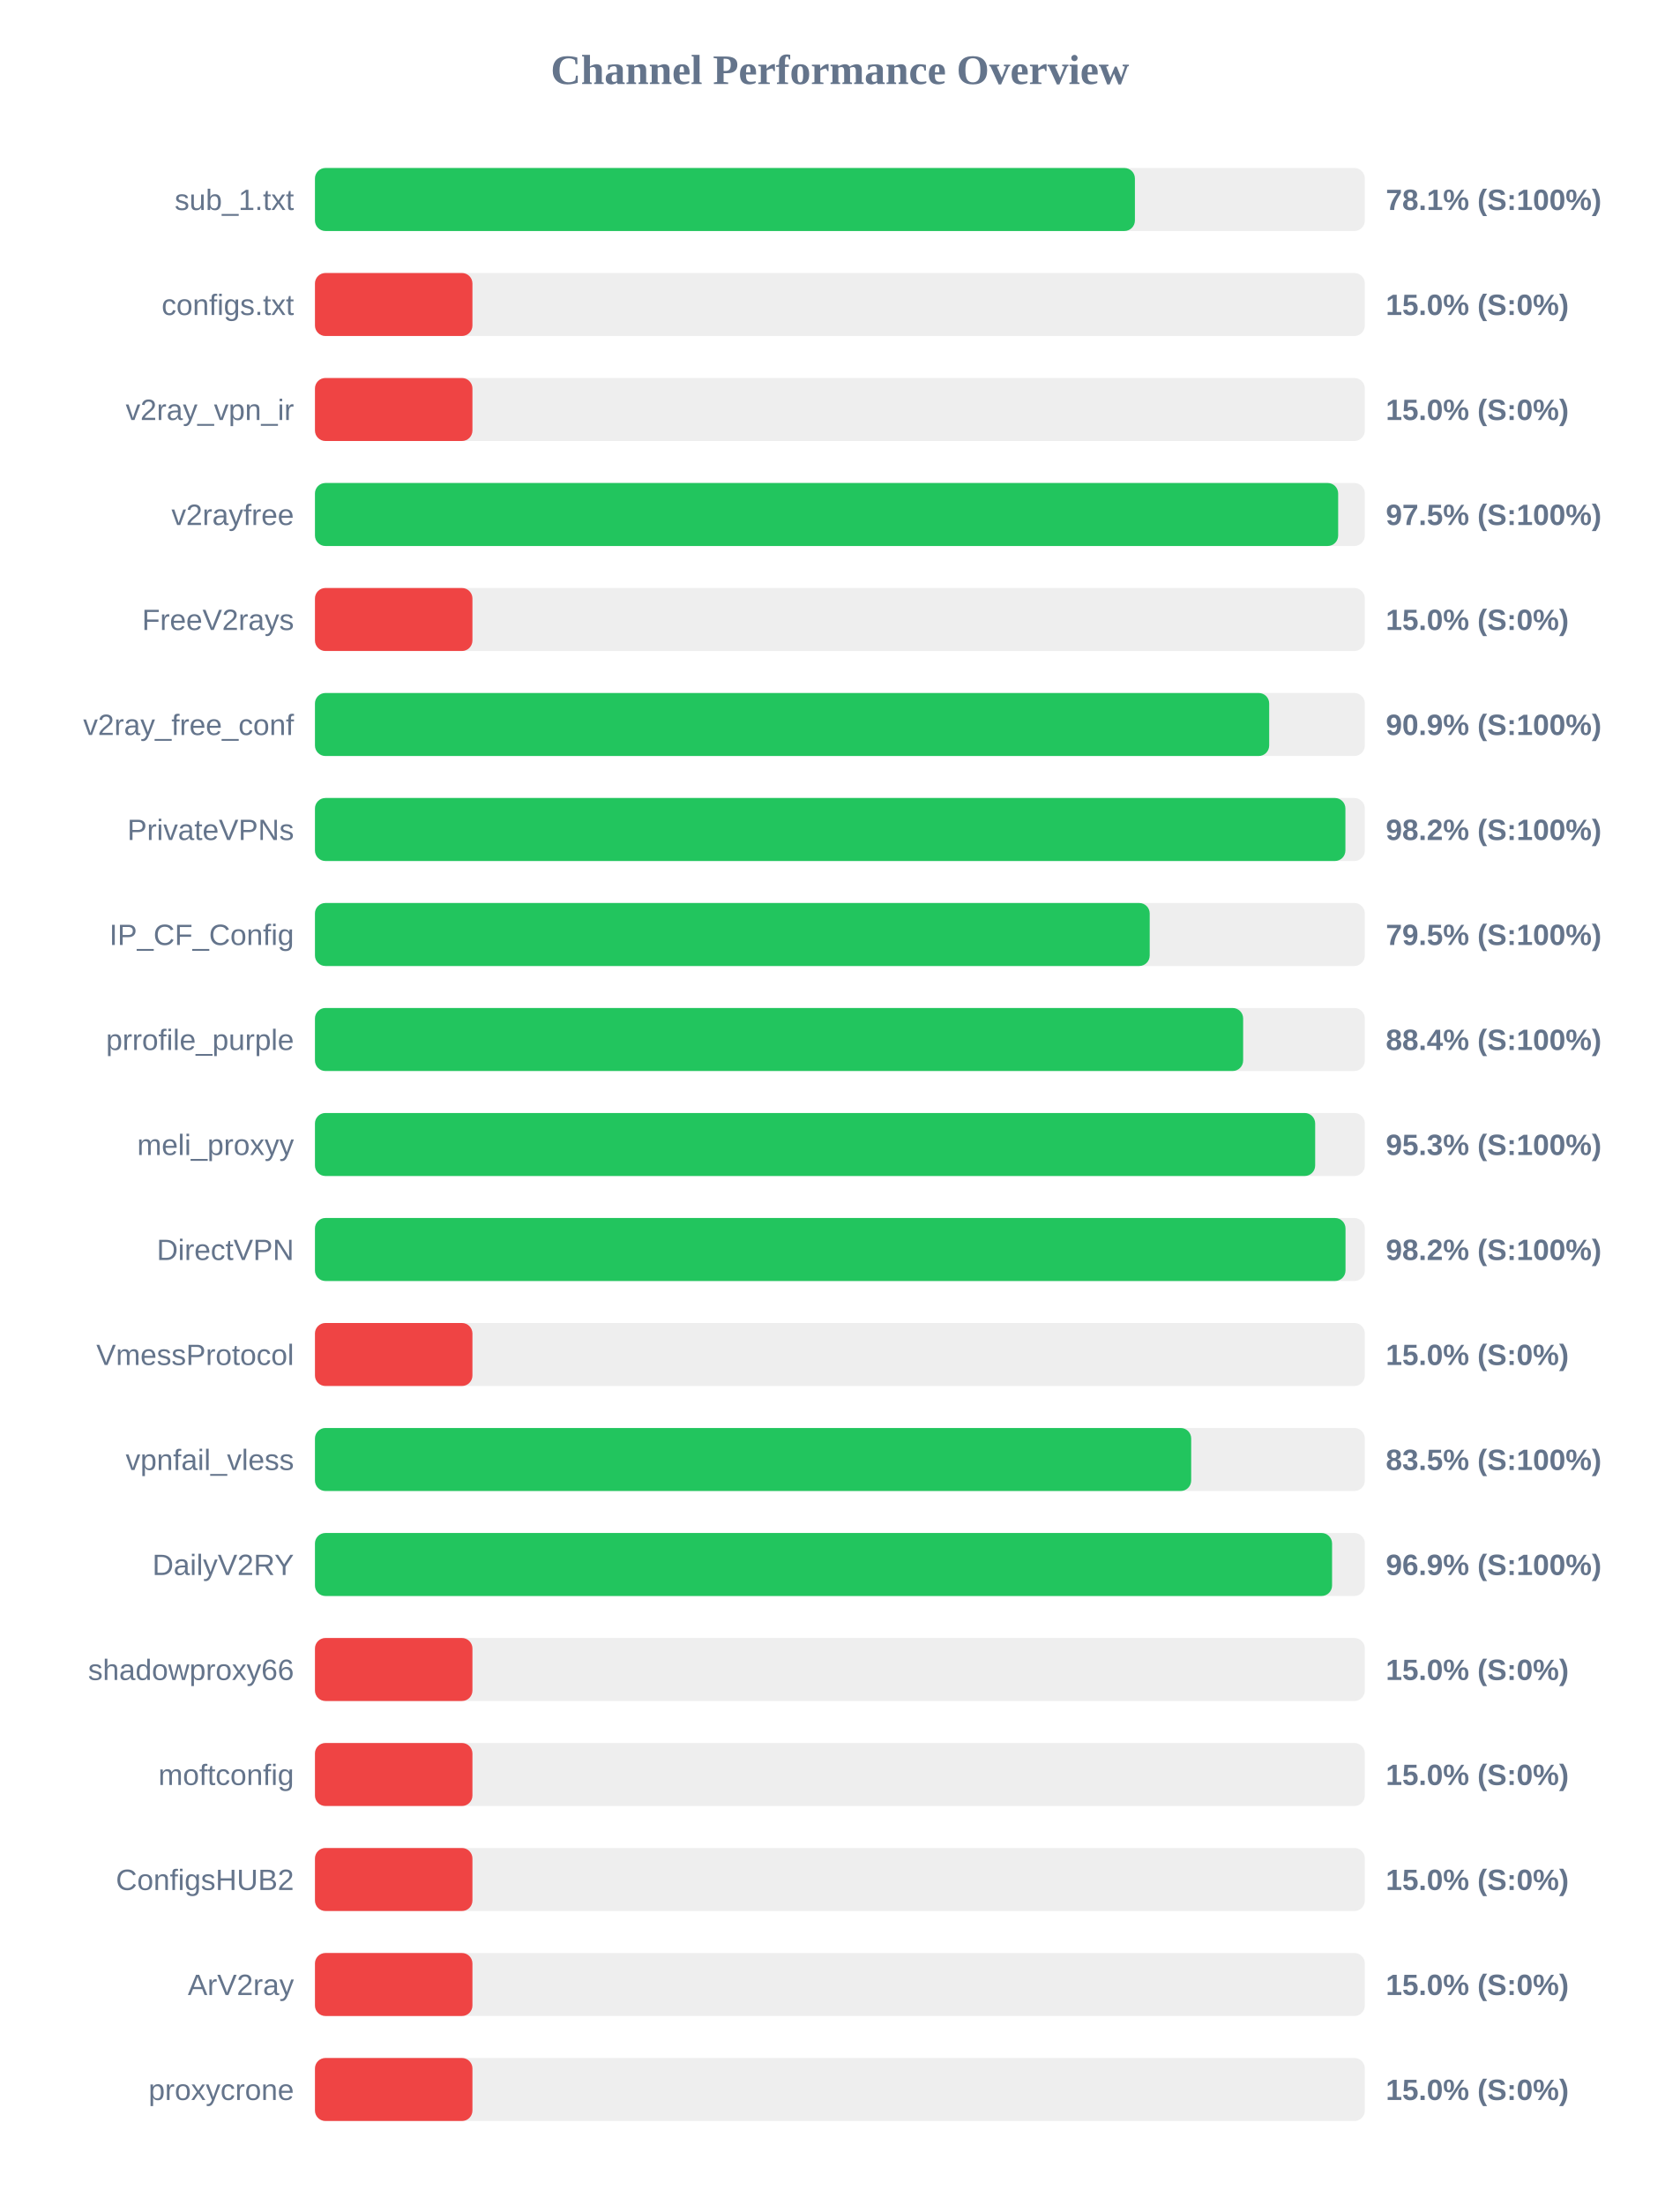
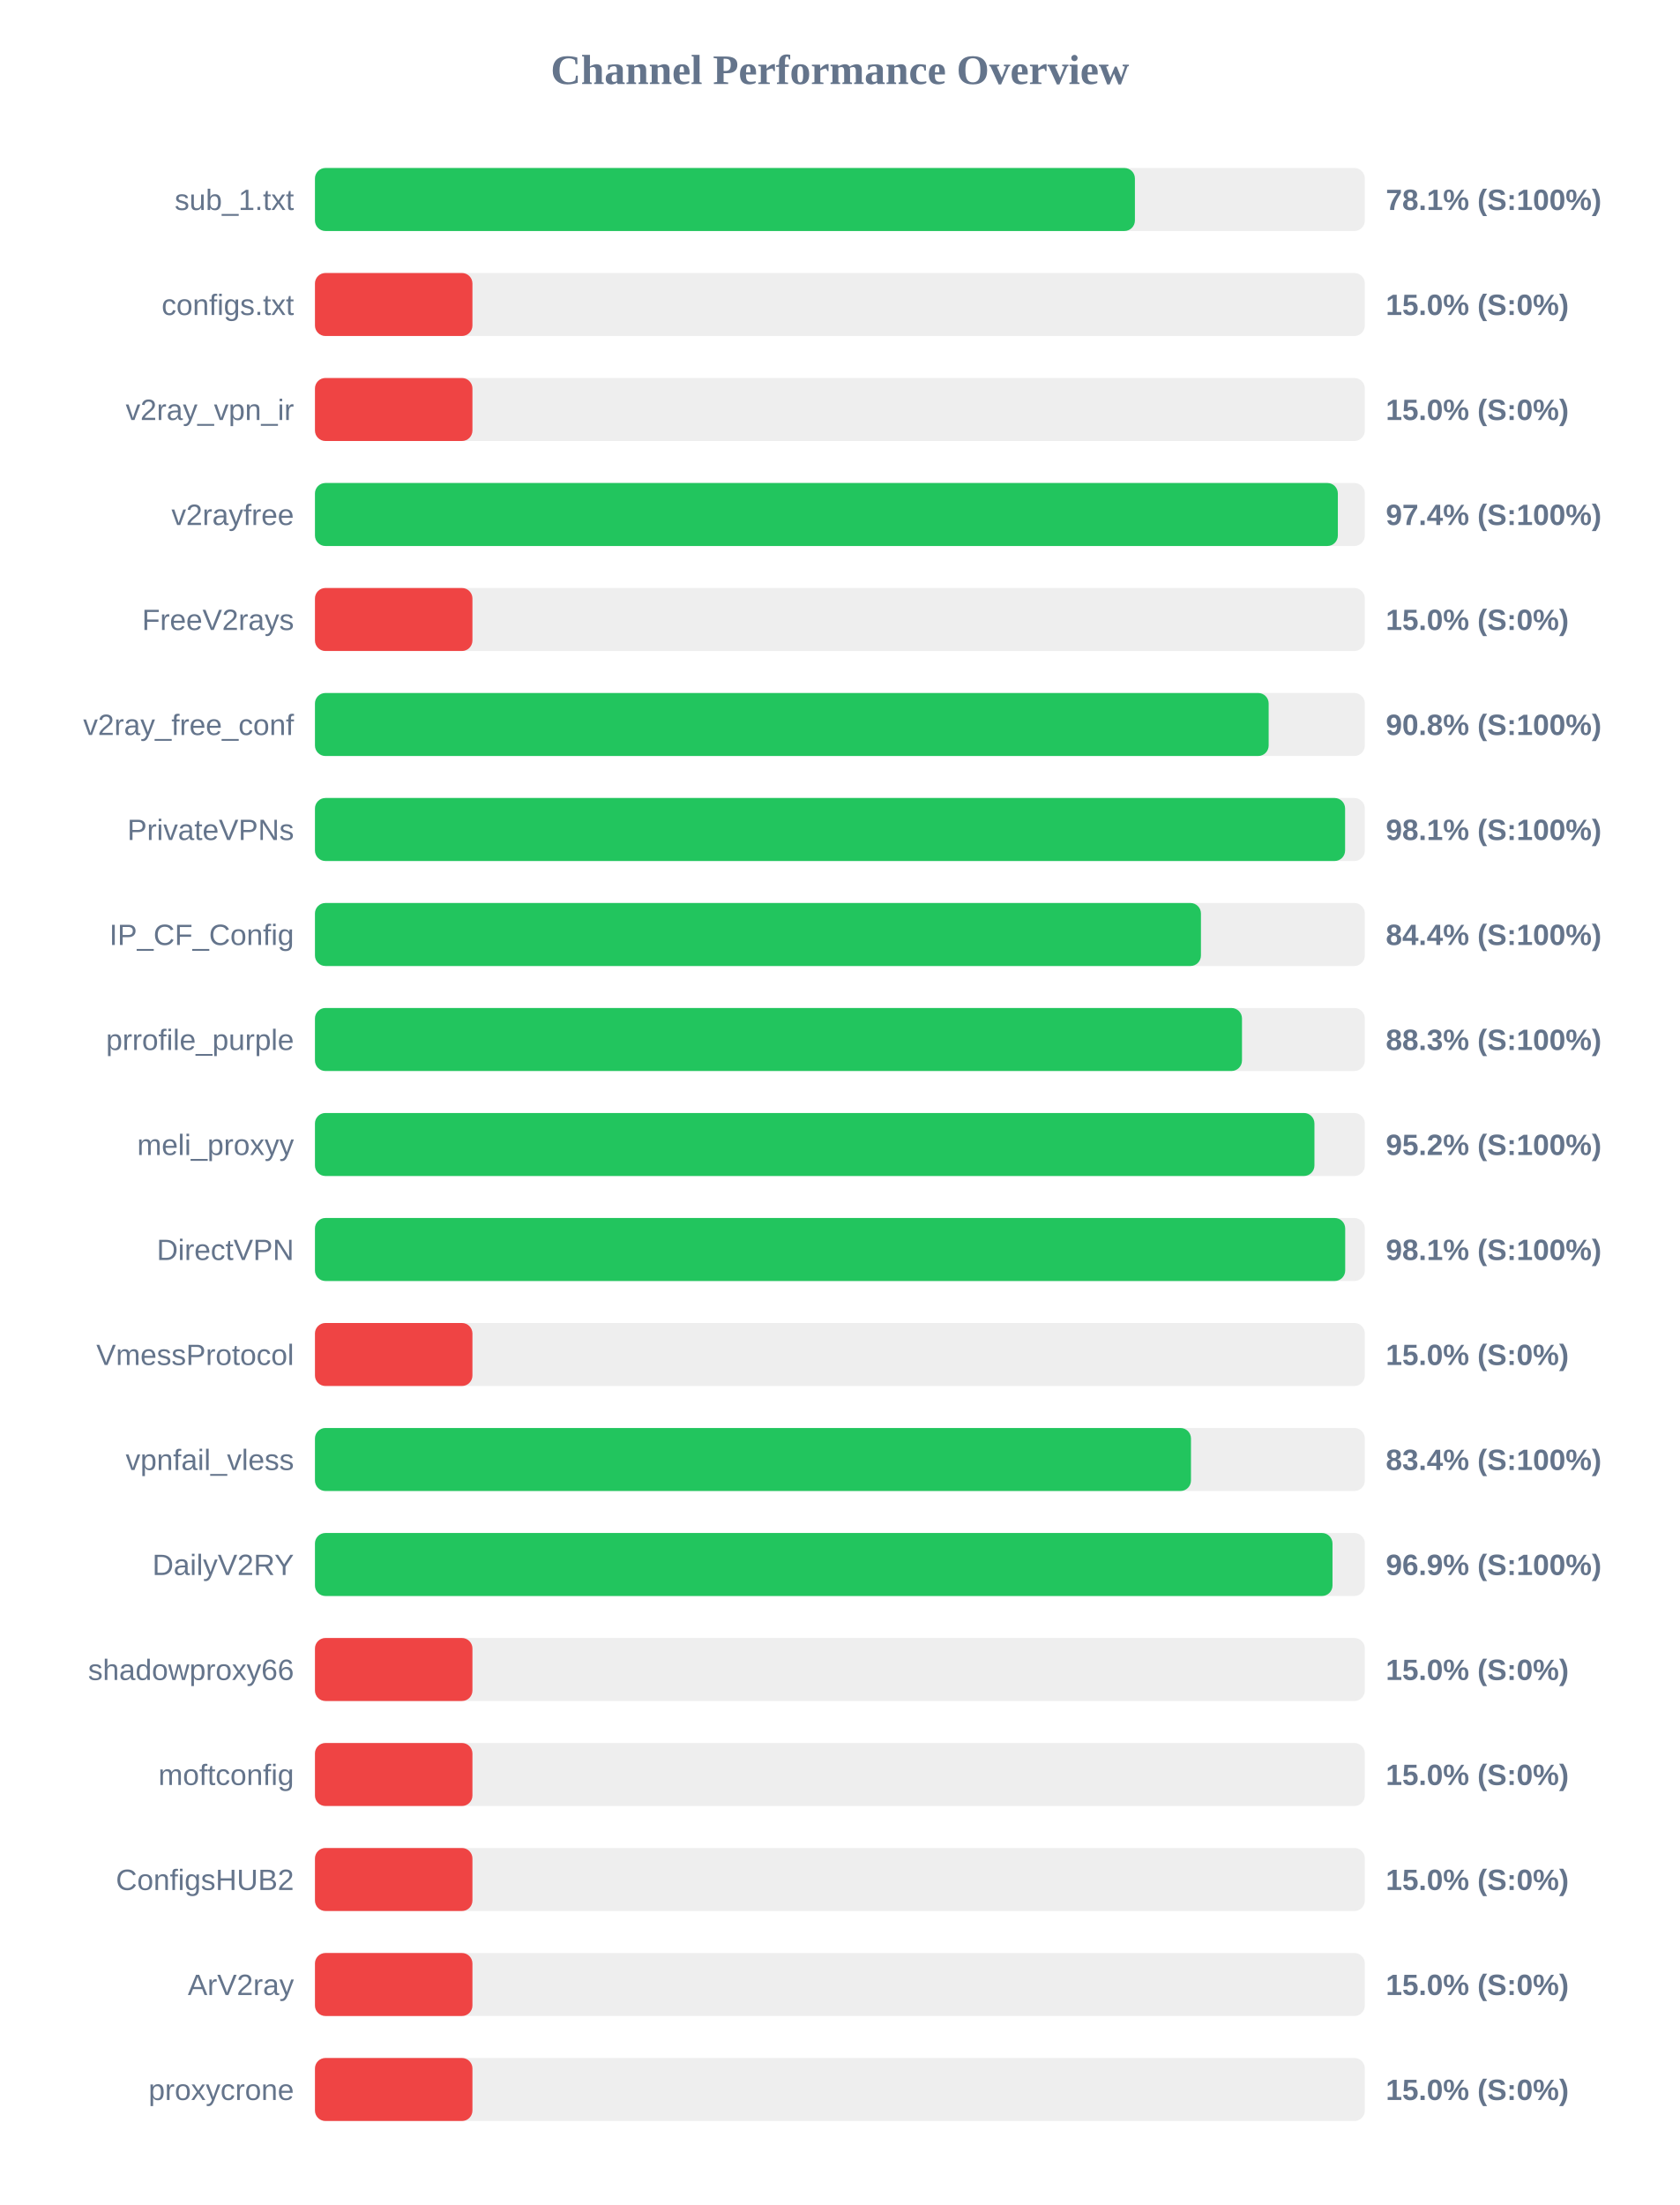
<svg xmlns="http://www.w3.org/2000/svg" width="800" height="1050" version="1.1">
  <style>
        .row { font: 14px Arial; fill: #64748b; }
        .score { font: bold 14px Arial; fill: #64748b; }
    </style>
  <text x="400" y="40" text-anchor="middle" font-size="20px" font-weight="bold" fill="#64748b">Channel Performance Overview</text>
  <rect x="150" y="80" width="500" height="30" fill="#eee" rx="5" />
  <rect x="150" y="80" width="390.5" height="30" fill="#22c55e" rx="5" />
  <text x="140" y="100" text-anchor="end" class="row">sub_1.txt</text>
  <text x="660" y="100" text-anchor="start" class="score">78.1% (S:100%)</text>
  <rect x="150" y="130" width="500" height="30" fill="#eee" rx="5" />
  <rect x="150" y="130" width="75.0" height="30" fill="#ef4444" rx="5" />
  <text x="140" y="150" text-anchor="end" class="row">configs.txt</text>
  <text x="660" y="150" text-anchor="start" class="score">15.0% (S:0%)</text>
  <rect x="150" y="180" width="500" height="30" fill="#eee" rx="5" />
  <rect x="150" y="180" width="75.0" height="30" fill="#ef4444" rx="5" />
  <text x="140" y="200" text-anchor="end" class="row">v2ray_vpn_ir</text>
  <text x="660" y="200" text-anchor="start" class="score">15.0% (S:0%)</text>
  <rect x="150" y="230" width="500" height="30" fill="#eee" rx="5" />
-   <rect x="150" y="230" width="487.3" height="30" fill="#22c55e" rx="5" />
+   <rect x="150" y="230" width="487.15" height="30" fill="#22c55e" rx="5" />
  <text x="140" y="250" text-anchor="end" class="row">v2rayfree</text>
-   <text x="660" y="250" text-anchor="start" class="score">97.5% (S:100%)</text>
+   <text x="660" y="250" text-anchor="start" class="score">97.4% (S:100%)</text>
  <rect x="150" y="280" width="500" height="30" fill="#eee" rx="5" />
  <rect x="150" y="280" width="75.0" height="30" fill="#ef4444" rx="5" />
  <text x="140" y="300" text-anchor="end" class="row">FreeV2rays</text>
  <text x="660" y="300" text-anchor="start" class="score">15.0% (S:0%)</text>
  <rect x="150" y="330" width="500" height="30" fill="#eee" rx="5" />
-   <rect x="150" y="330" width="454.45" height="30" fill="#22c55e" rx="5" />
+   <rect x="150" y="330" width="454.2" height="30" fill="#22c55e" rx="5" />
  <text x="140" y="350" text-anchor="end" class="row">v2ray_free_conf</text>
-   <text x="660" y="350" text-anchor="start" class="score">90.9% (S:100%)</text>
+   <text x="660" y="350" text-anchor="start" class="score">90.8% (S:100%)</text>
  <rect x="150" y="380" width="500" height="30" fill="#eee" rx="5" />
-   <rect x="150" y="380" width="490.75" height="30" fill="#22c55e" rx="5" />
+   <rect x="150" y="380" width="490.6" height="30" fill="#22c55e" rx="5" />
  <text x="140" y="400" text-anchor="end" class="row">PrivateVPNs</text>
-   <text x="660" y="400" text-anchor="start" class="score">98.2% (S:100%)</text>
+   <text x="660" y="400" text-anchor="start" class="score">98.1% (S:100%)</text>
  <rect x="150" y="430" width="500" height="30" fill="#eee" rx="5" />
-   <rect x="150" y="430" width="397.55" height="30" fill="#22c55e" rx="5" />
+   <rect x="150" y="430" width="421.95" height="30" fill="#22c55e" rx="5" />
  <text x="140" y="450" text-anchor="end" class="row">IP_CF_Config</text>
-   <text x="660" y="450" text-anchor="start" class="score">79.5% (S:100%)</text>
+   <text x="660" y="450" text-anchor="start" class="score">84.4% (S:100%)</text>
  <rect x="150" y="480" width="500" height="30" fill="#eee" rx="5" />
-   <rect x="150" y="480" width="442.05" height="30" fill="#22c55e" rx="5" />
+   <rect x="150" y="480" width="441.5" height="30" fill="#22c55e" rx="5" />
  <text x="140" y="500" text-anchor="end" class="row">prrofile_purple</text>
-   <text x="660" y="500" text-anchor="start" class="score">88.4% (S:100%)</text>
+   <text x="660" y="500" text-anchor="start" class="score">88.3% (S:100%)</text>
  <rect x="150" y="530" width="500" height="30" fill="#eee" rx="5" />
-   <rect x="150" y="530" width="476.35" height="30" fill="#22c55e" rx="5" />
+   <rect x="150" y="530" width="476.0" height="30" fill="#22c55e" rx="5" />
  <text x="140" y="550" text-anchor="end" class="row">meli_proxyy</text>
-   <text x="660" y="550" text-anchor="start" class="score">95.3% (S:100%)</text>
+   <text x="660" y="550" text-anchor="start" class="score">95.2% (S:100%)</text>
  <rect x="150" y="580" width="500" height="30" fill="#eee" rx="5" />
-   <rect x="150" y="580" width="490.8" height="30" fill="#22c55e" rx="5" />
+   <rect x="150" y="580" width="490.65" height="30" fill="#22c55e" rx="5" />
  <text x="140" y="600" text-anchor="end" class="row">DirectVPN</text>
-   <text x="660" y="600" text-anchor="start" class="score">98.2% (S:100%)</text>
+   <text x="660" y="600" text-anchor="start" class="score">98.1% (S:100%)</text>
  <rect x="150" y="630" width="500" height="30" fill="#eee" rx="5" />
  <rect x="150" y="630" width="75.0" height="30" fill="#ef4444" rx="5" />
  <text x="140" y="650" text-anchor="end" class="row">VmessProtocol</text>
  <text x="660" y="650" text-anchor="start" class="score">15.0% (S:0%)</text>
  <rect x="150" y="680" width="500" height="30" fill="#eee" rx="5" />
-   <rect x="150" y="680" width="417.3" height="30" fill="#22c55e" rx="5" />
+   <rect x="150" y="680" width="417.2" height="30" fill="#22c55e" rx="5" />
  <text x="140" y="700" text-anchor="end" class="row">vpnfail_vless</text>
-   <text x="660" y="700" text-anchor="start" class="score">83.5% (S:100%)</text>
+   <text x="660" y="700" text-anchor="start" class="score">83.4% (S:100%)</text>
  <rect x="150" y="730" width="500" height="30" fill="#eee" rx="5" />
-   <rect x="150" y="730" width="484.4" height="30" fill="#22c55e" rx="5" />
+   <rect x="150" y="730" width="484.6" height="30" fill="#22c55e" rx="5" />
  <text x="140" y="750" text-anchor="end" class="row">DailyV2RY</text>
  <text x="660" y="750" text-anchor="start" class="score">96.9% (S:100%)</text>
  <rect x="150" y="780" width="500" height="30" fill="#eee" rx="5" />
  <rect x="150" y="780" width="75.0" height="30" fill="#ef4444" rx="5" />
  <text x="140" y="800" text-anchor="end" class="row">shadowproxy66</text>
  <text x="660" y="800" text-anchor="start" class="score">15.0% (S:0%)</text>
  <rect x="150" y="830" width="500" height="30" fill="#eee" rx="5" />
  <rect x="150" y="830" width="75.0" height="30" fill="#ef4444" rx="5" />
  <text x="140" y="850" text-anchor="end" class="row">moftconfig</text>
  <text x="660" y="850" text-anchor="start" class="score">15.0% (S:0%)</text>
  <rect x="150" y="880" width="500" height="30" fill="#eee" rx="5" />
  <rect x="150" y="880" width="75.0" height="30" fill="#ef4444" rx="5" />
  <text x="140" y="900" text-anchor="end" class="row">ConfigsHUB2</text>
  <text x="660" y="900" text-anchor="start" class="score">15.0% (S:0%)</text>
  <rect x="150" y="930" width="500" height="30" fill="#eee" rx="5" />
  <rect x="150" y="930" width="75.0" height="30" fill="#ef4444" rx="5" />
  <text x="140" y="950" text-anchor="end" class="row">ArV2ray</text>
  <text x="660" y="950" text-anchor="start" class="score">15.0% (S:0%)</text>
  <rect x="150" y="980" width="500" height="30" fill="#eee" rx="5" />
  <rect x="150" y="980" width="75.0" height="30" fill="#ef4444" rx="5" />
  <text x="140" y="1000" text-anchor="end" class="row">proxycrone</text>
  <text x="660" y="1000" text-anchor="start" class="score">15.0% (S:0%)</text>
</svg>
